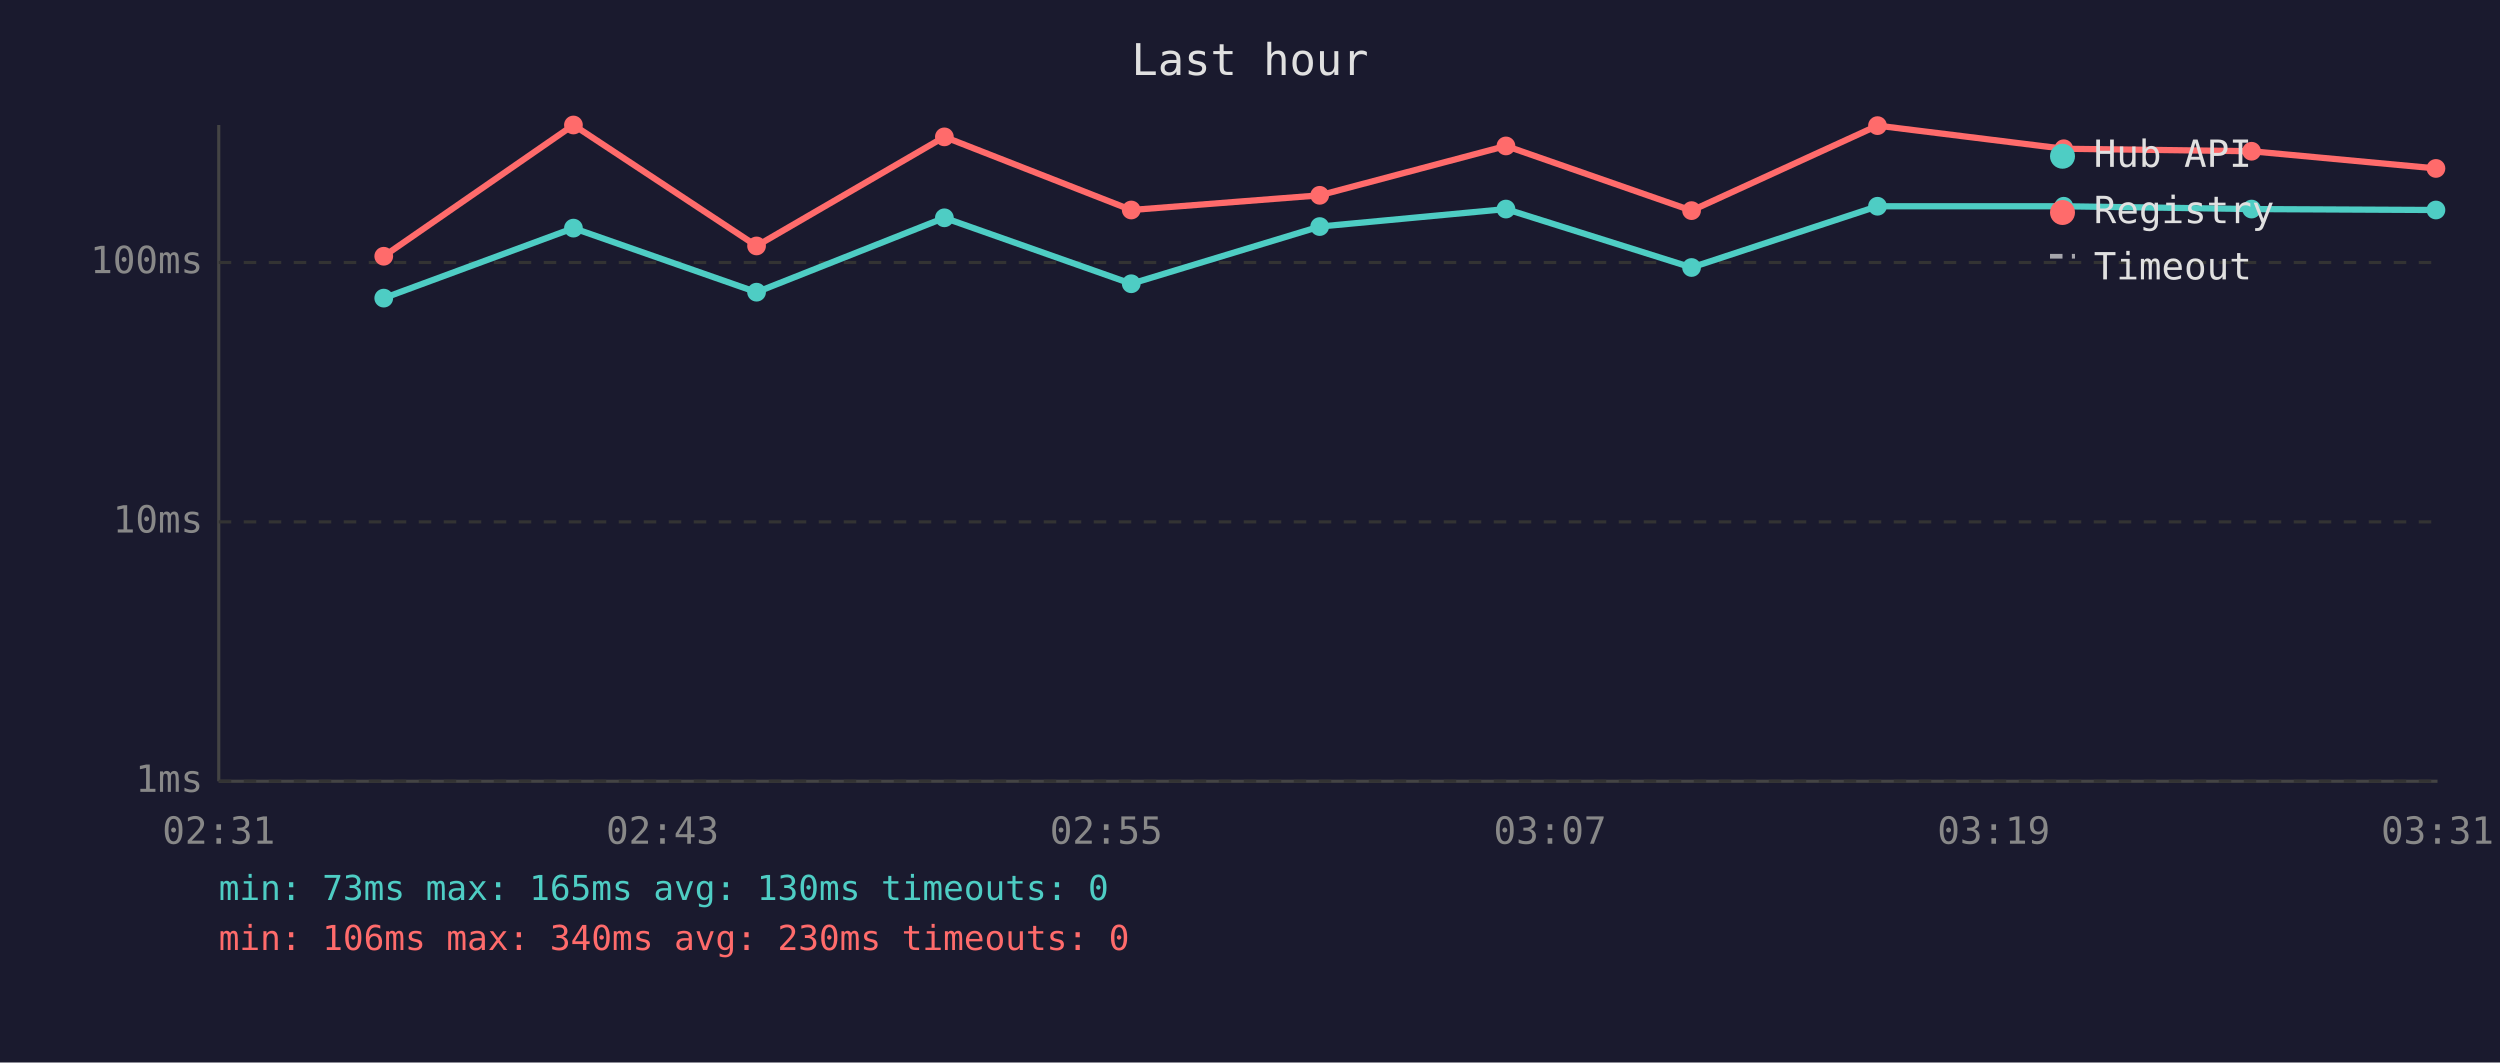
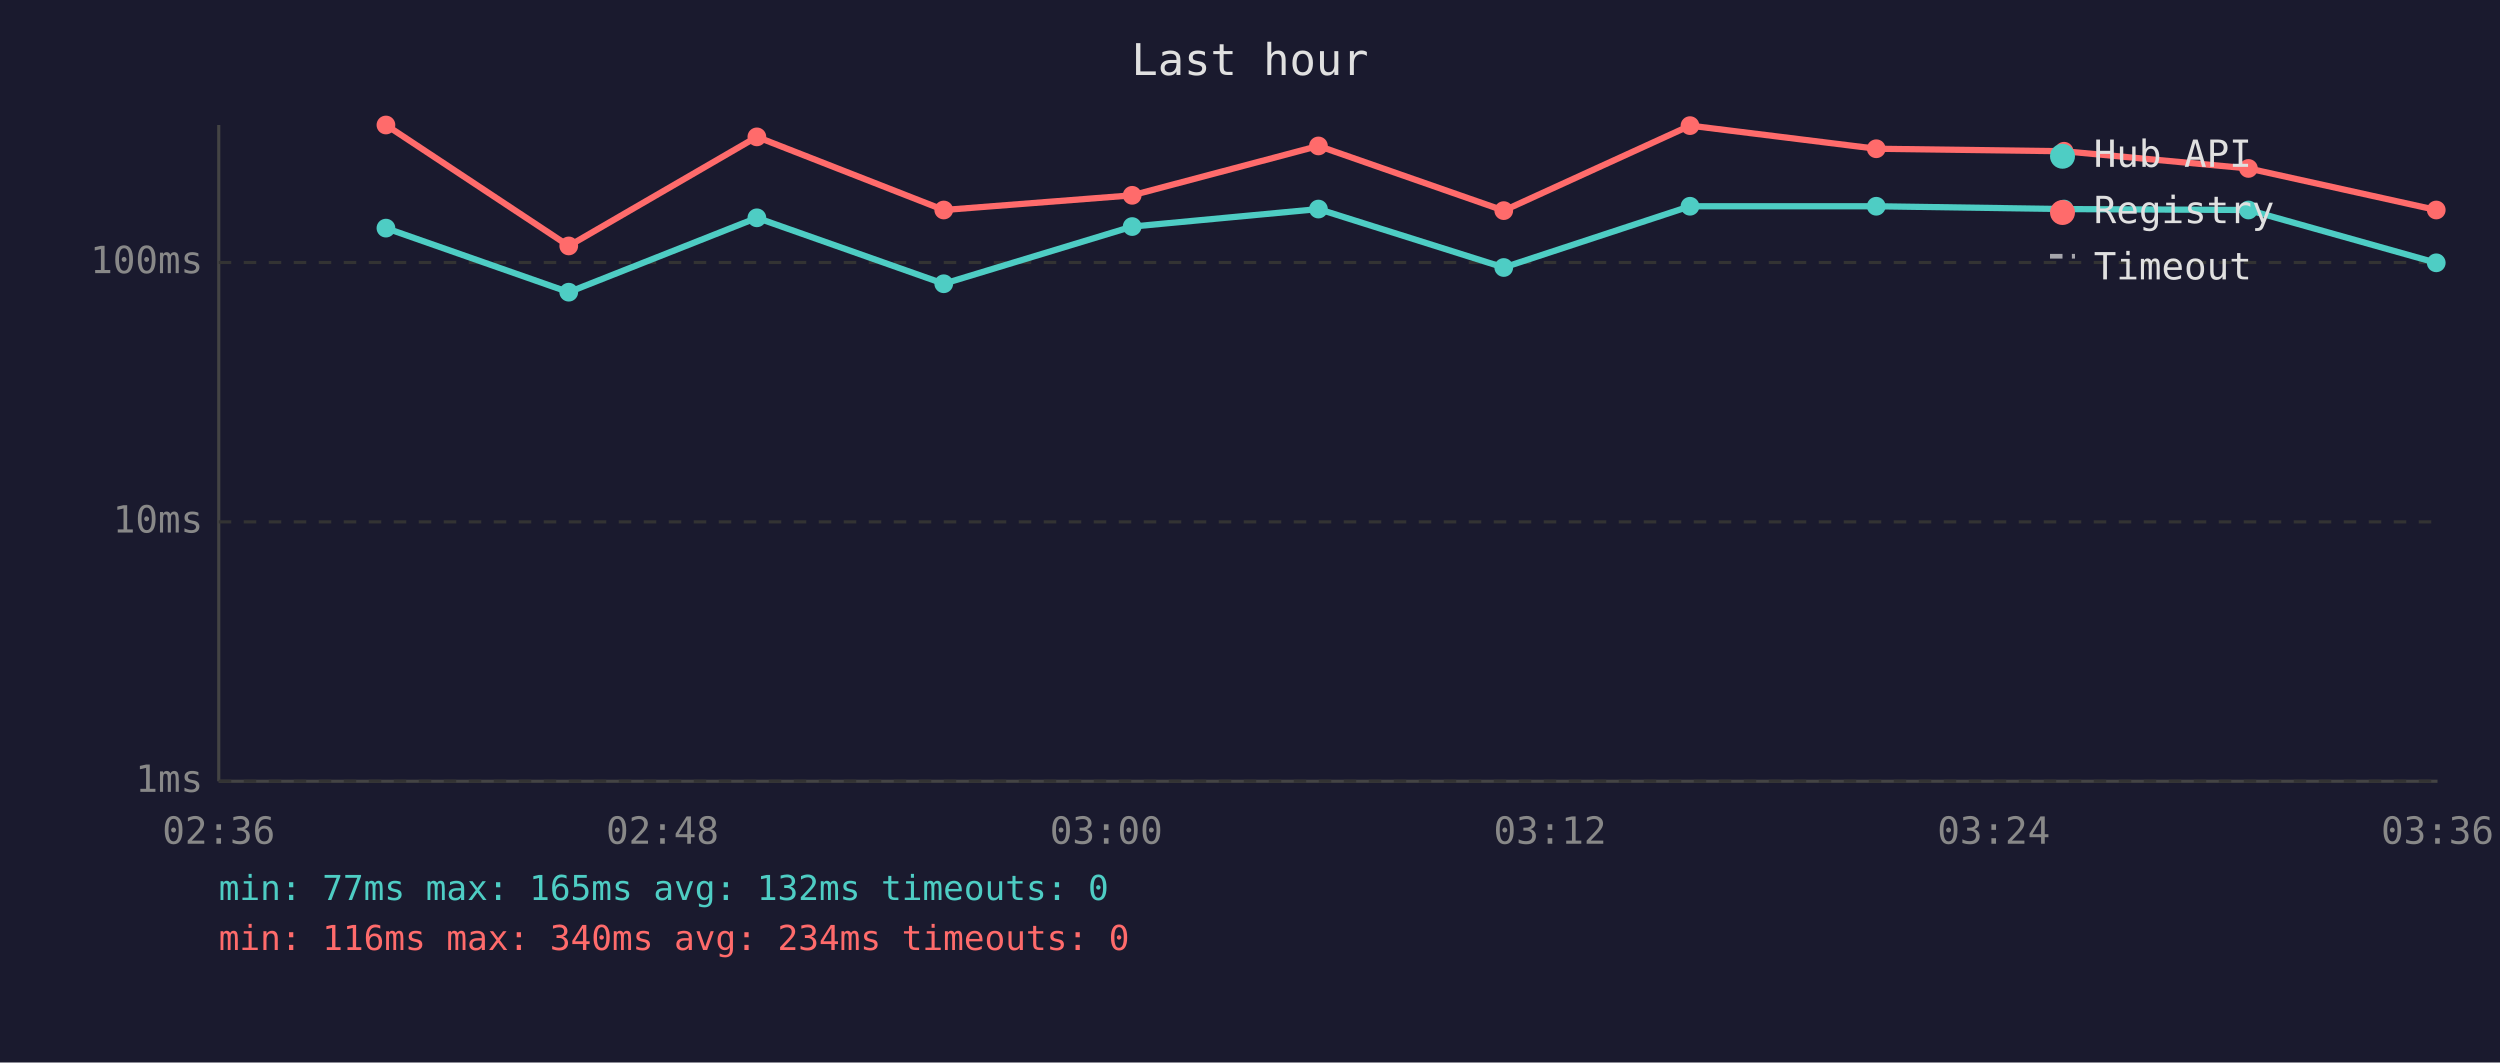
<svg xmlns="http://www.w3.org/2000/svg" viewBox="0 0 800 340" font-family="monospace" font-size="12">
  <rect width="800" height="340" fill="#1a1a2e" />
  <text x="400" y="24" fill="#e0e0e0" font-size="14" text-anchor="middle">Last hour</text>
  <line x1="70" y1="40" x2="70" y2="250" stroke="#444" stroke-width="1" />
  <line x1="70" y1="250" x2="780" y2="250" stroke="#444" stroke-width="1" />
  <line x1="70" y1="250" x2="780" y2="250" stroke="#333" stroke-width="1" stroke-dasharray="4" />
  <text x="65" y="250" fill="#888" text-anchor="end" dominant-baseline="middle">1ms</text>
  <line x1="70" y1="167" x2="780" y2="167" stroke="#333" stroke-width="1" stroke-dasharray="4" />
  <text x="65" y="167" fill="#888" text-anchor="end" dominant-baseline="middle">10ms</text>
  <line x1="70" y1="84" x2="780" y2="84" stroke="#333" stroke-width="1" stroke-dasharray="4" />
  <text x="65" y="84" fill="#888" text-anchor="end" dominant-baseline="middle">100ms</text>
-   <text x="70" y="270" fill="#888" text-anchor="middle">02:31</text>
-   <text x="212" y="270" fill="#888" text-anchor="middle">02:43</text>
-   <text x="354" y="270" fill="#888" text-anchor="middle">02:55</text>
-   <text x="496" y="270" fill="#888" text-anchor="middle">03:07</text>
-   <text x="638" y="270" fill="#888" text-anchor="middle">03:19</text>
-   <text x="780" y="270" fill="#888" text-anchor="middle">03:31</text>
-   <polyline points="122.8,95.4 183.5,73.0 242.1,93.5 302.2,69.7 362.0,90.8 422.3,72.5 481.9,66.9 541.3,85.6 600.8,66.0 660.4,66.0 720.5,66.9 779.5,67.2" fill="none" stroke="#4ecdc4" stroke-width="2" opacity="1" />
-   <circle cx="122.8" cy="95.4" r="3" fill="#4ecdc4" />
-   <circle cx="183.5" cy="73.0" r="3" fill="#4ecdc4" />
-   <circle cx="242.1" cy="93.5" r="3" fill="#4ecdc4" />
-   <circle cx="302.2" cy="69.7" r="3" fill="#4ecdc4" />
-   <circle cx="362.0" cy="90.8" r="3" fill="#4ecdc4" />
-   <circle cx="422.3" cy="72.5" r="3" fill="#4ecdc4" />
-   <circle cx="481.9" cy="66.9" r="3" fill="#4ecdc4" />
-   <circle cx="541.3" cy="85.6" r="3" fill="#4ecdc4" />
-   <circle cx="600.8" cy="66.0" r="3" fill="#4ecdc4" />
-   <circle cx="660.4" cy="66.0" r="3" fill="#4ecdc4" />
-   <circle cx="720.5" cy="66.9" r="3" fill="#4ecdc4" />
-   <circle cx="779.5" cy="67.2" r="3" fill="#4ecdc4" />
-   <polyline points="122.8,82.0 183.5,40.0 242.1,78.7 302.2,43.8 362.0,67.2 422.3,62.5 481.9,46.7 541.3,67.4 600.8,40.2 660.4,47.6 720.5,48.4 779.5,53.9" fill="none" stroke="#ff6b6b" stroke-width="2" opacity="1" />
-   <circle cx="122.8" cy="82.0" r="3" fill="#ff6b6b" />
-   <circle cx="183.5" cy="40.0" r="3" fill="#ff6b6b" />
-   <circle cx="242.1" cy="78.7" r="3" fill="#ff6b6b" />
-   <circle cx="302.2" cy="43.8" r="3" fill="#ff6b6b" />
-   <circle cx="362.0" cy="67.2" r="3" fill="#ff6b6b" />
-   <circle cx="422.3" cy="62.5" r="3" fill="#ff6b6b" />
-   <circle cx="481.9" cy="46.7" r="3" fill="#ff6b6b" />
-   <circle cx="541.3" cy="67.4" r="3" fill="#ff6b6b" />
-   <circle cx="600.8" cy="40.2" r="3" fill="#ff6b6b" />
-   <circle cx="660.4" cy="47.6" r="3" fill="#ff6b6b" />
-   <circle cx="720.5" cy="48.4" r="3" fill="#ff6b6b" />
-   <circle cx="779.5" cy="53.9" r="3" fill="#ff6b6b" />
+   <text x="70" y="270" fill="#888" text-anchor="middle">02:36</text>
+   <text x="212" y="270" fill="#888" text-anchor="middle">02:48</text>
+   <text x="354" y="270" fill="#888" text-anchor="middle">03:00</text>
+   <text x="496" y="270" fill="#888" text-anchor="middle">03:12</text>
+   <text x="638" y="270" fill="#888" text-anchor="middle">03:24</text>
+   <text x="780" y="270" fill="#888" text-anchor="middle">03:36</text>
+   <polyline points="123.5,73.0 182.0,93.5 242.2,69.7 302.0,90.8 362.3,72.5 421.9,66.9 481.2,85.6 540.8,66.0 600.4,66.0 660.5,66.9 719.5,67.2 779.6,84.1" fill="none" stroke="#4ecdc4" stroke-width="2" opacity="1" />
+   <circle cx="123.5" cy="73.0" r="3" fill="#4ecdc4" />
+   <circle cx="182.0" cy="93.5" r="3" fill="#4ecdc4" />
+   <circle cx="242.2" cy="69.7" r="3" fill="#4ecdc4" />
+   <circle cx="302.0" cy="90.8" r="3" fill="#4ecdc4" />
+   <circle cx="362.3" cy="72.5" r="3" fill="#4ecdc4" />
+   <circle cx="421.9" cy="66.9" r="3" fill="#4ecdc4" />
+   <circle cx="481.2" cy="85.6" r="3" fill="#4ecdc4" />
+   <circle cx="540.8" cy="66.0" r="3" fill="#4ecdc4" />
+   <circle cx="600.4" cy="66.0" r="3" fill="#4ecdc4" />
+   <circle cx="660.5" cy="66.9" r="3" fill="#4ecdc4" />
+   <circle cx="719.5" cy="67.2" r="3" fill="#4ecdc4" />
+   <circle cx="779.6" cy="84.1" r="3" fill="#4ecdc4" />
+   <polyline points="123.5,40.0 182.0,78.7 242.2,43.8 302.0,67.2 362.3,62.5 421.9,46.7 481.2,67.4 540.8,40.2 600.4,47.6 660.5,48.4 719.5,53.9 779.6,67.2" fill="none" stroke="#ff6b6b" stroke-width="2" opacity="1" />
+   <circle cx="123.5" cy="40.0" r="3" fill="#ff6b6b" />
+   <circle cx="182.0" cy="78.7" r="3" fill="#ff6b6b" />
+   <circle cx="242.2" cy="43.8" r="3" fill="#ff6b6b" />
+   <circle cx="302.0" cy="67.2" r="3" fill="#ff6b6b" />
+   <circle cx="362.3" cy="62.5" r="3" fill="#ff6b6b" />
+   <circle cx="421.9" cy="46.7" r="3" fill="#ff6b6b" />
+   <circle cx="481.2" cy="67.4" r="3" fill="#ff6b6b" />
+   <circle cx="540.8" cy="40.2" r="3" fill="#ff6b6b" />
+   <circle cx="600.4" cy="47.6" r="3" fill="#ff6b6b" />
+   <circle cx="660.5" cy="48.4" r="3" fill="#ff6b6b" />
+   <circle cx="719.5" cy="53.9" r="3" fill="#ff6b6b" />
+   <circle cx="779.6" cy="67.2" r="3" fill="#ff6b6b" />
  <circle cx="660" cy="50" r="4" fill="#4ecdc4" />
  <text x="670" y="50" fill="#e0e0e0" dominant-baseline="middle">Hub API</text>
  <circle cx="660" cy="68" r="4" fill="#ff6b6b" />
  <text x="670" y="68" fill="#e0e0e0" dominant-baseline="middle">Registry</text>
  <line x1="656" y1="82" x2="664" y2="82" stroke="#e0e0e0" stroke-width="1.5" stroke-dasharray="4,3" opacity="0.7" />
  <text x="670" y="86" fill="#e0e0e0" dominant-baseline="middle">Timeout</text>
-   <text x="70" y="288" fill="#4ecdc4" font-size="11">min: 73ms  max: 165ms  avg: 130ms  timeouts: 0</text>
-   <text x="70" y="304" fill="#ff6b6b" font-size="11">min: 106ms  max: 340ms  avg: 230ms  timeouts: 0</text>
+   <text x="70" y="288" fill="#4ecdc4" font-size="11">min: 77ms  max: 165ms  avg: 132ms  timeouts: 0</text>
+   <text x="70" y="304" fill="#ff6b6b" font-size="11">min: 116ms  max: 340ms  avg: 234ms  timeouts: 0</text>
</svg>
